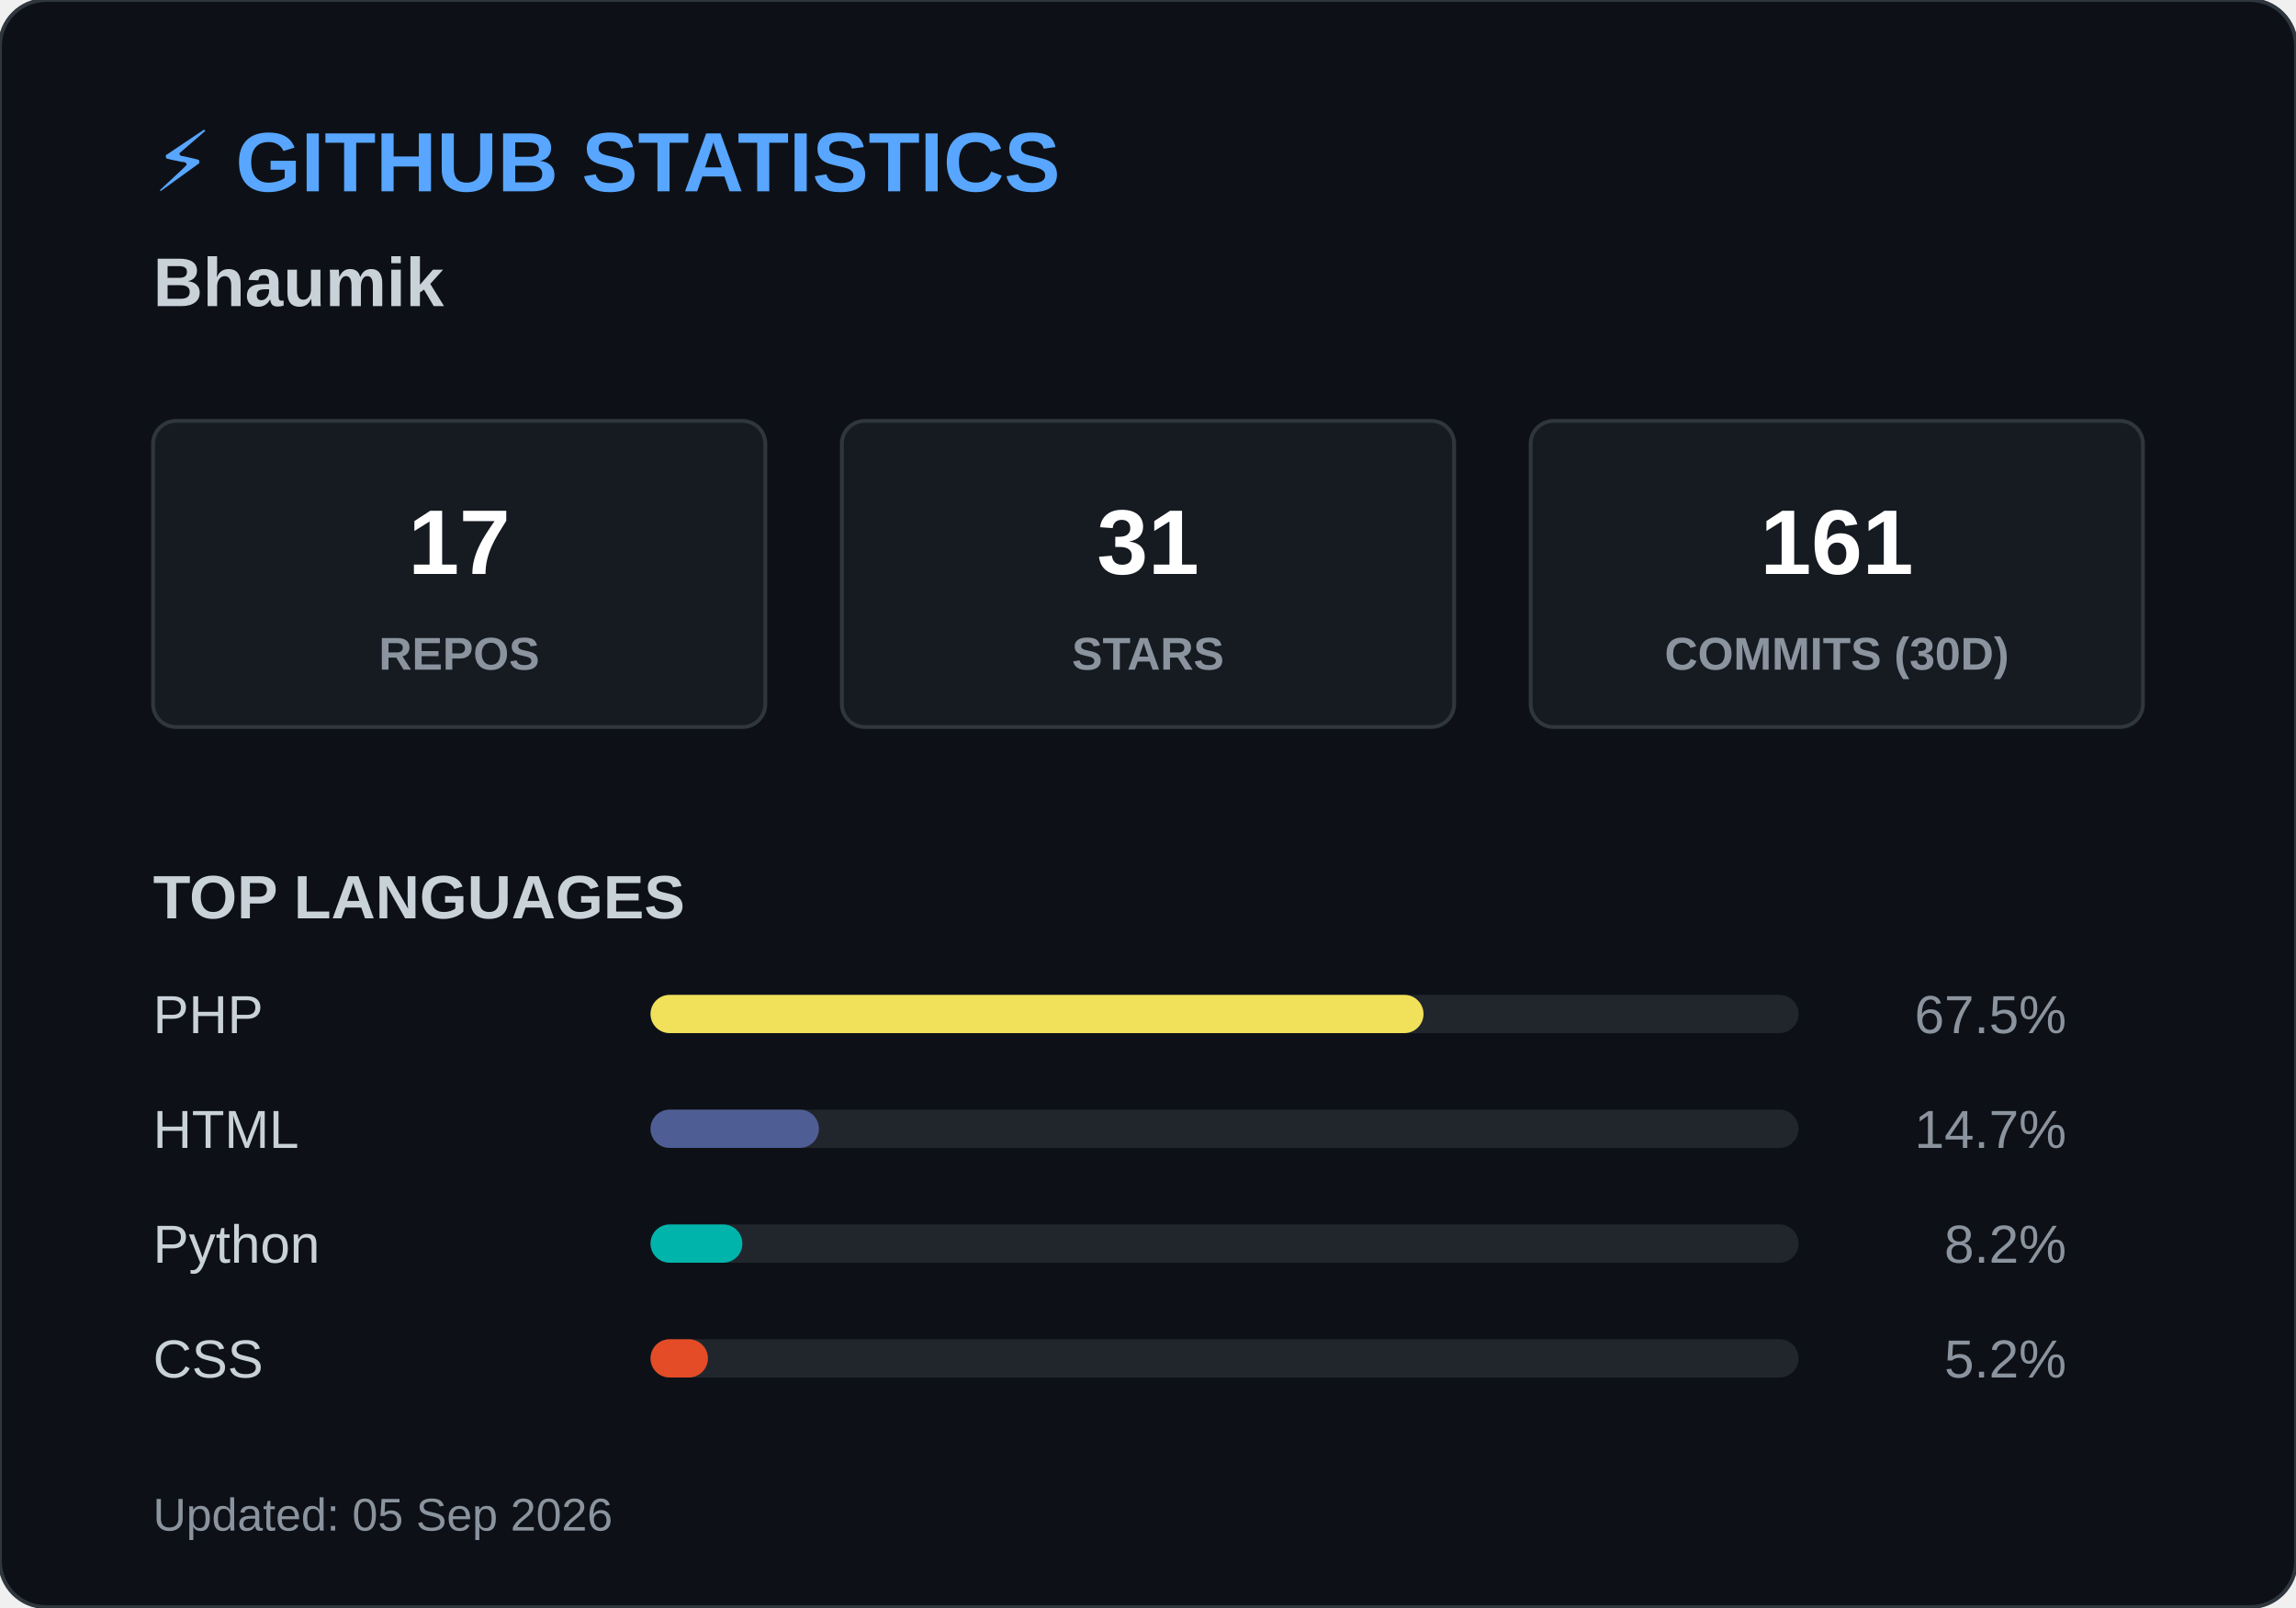
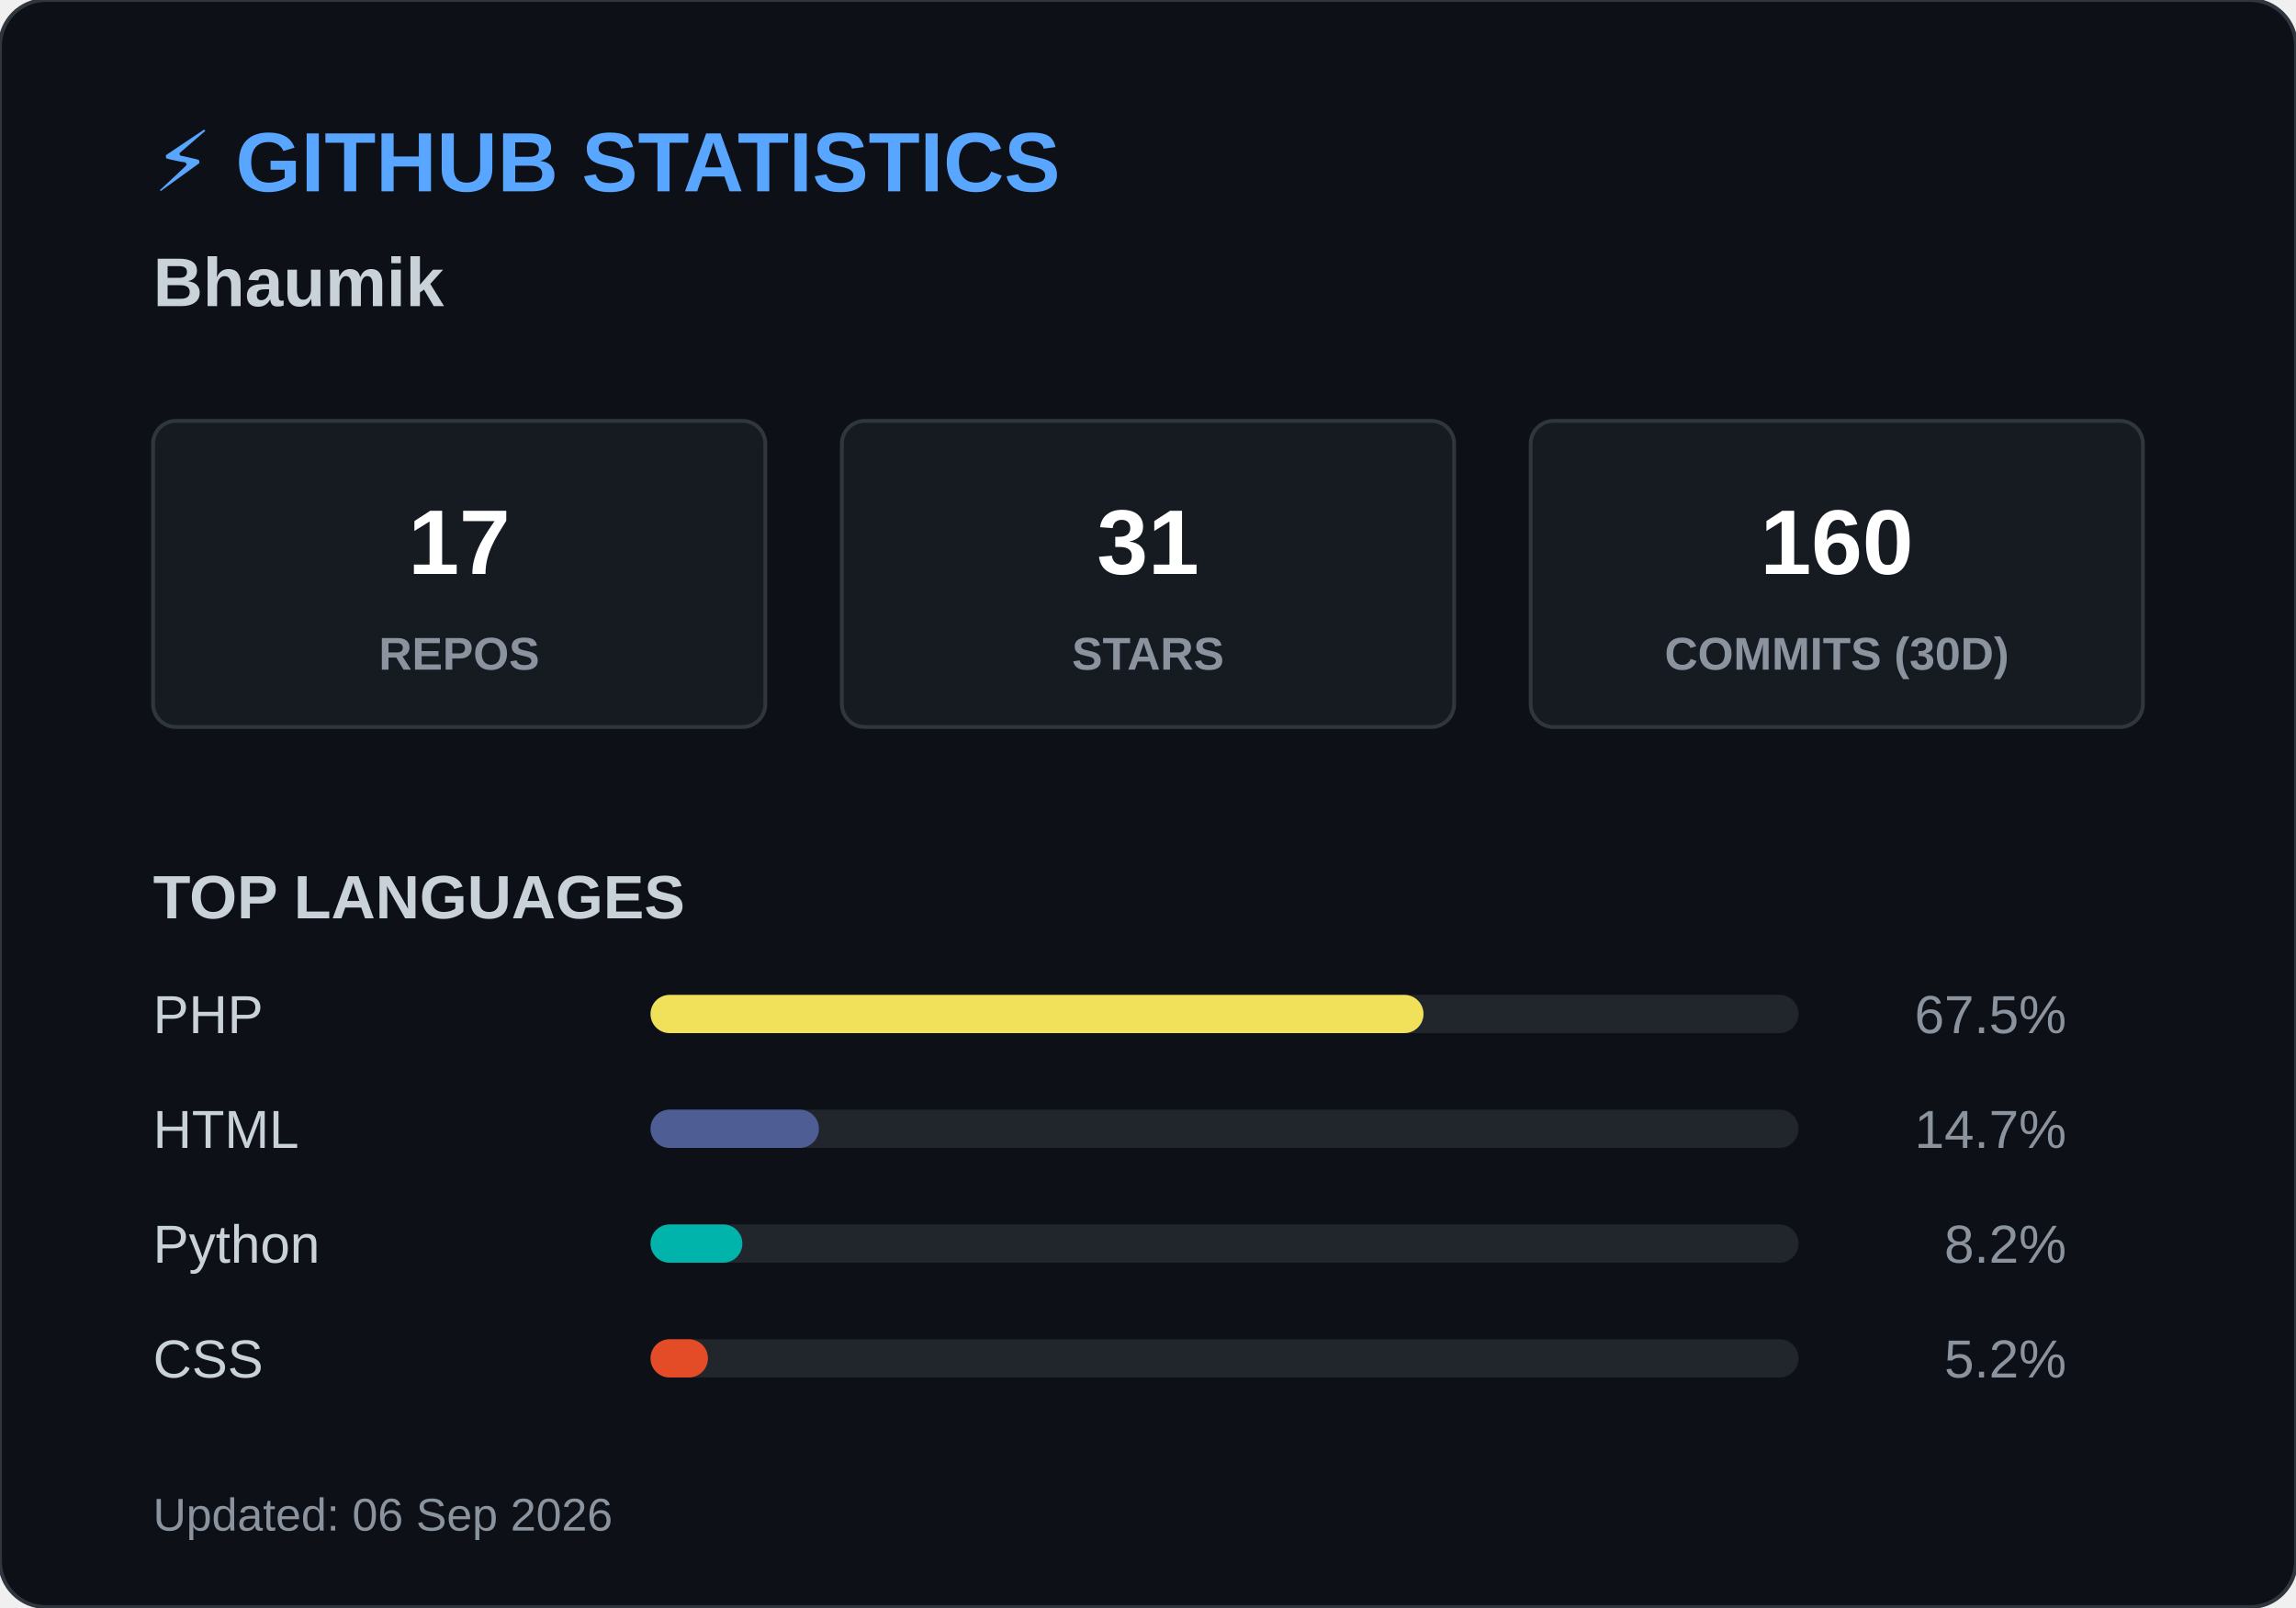
<svg xmlns="http://www.w3.org/2000/svg" width="600" height="420">
  <style>
        .header { font: bold 22px 'Segoe UI', Arial, sans-serif; fill: #58a6ff; }
        .name { font: bold 18px 'Segoe UI', Arial, sans-serif; fill: #c9d1d9; }
        .box { fill: #161b22; stroke: #30363d; stroke-width: 1; rx: 6; }
        .box-num { font: bold 24px 'Segoe UI', Arial, sans-serif; fill: #ffffff; }
        .box-text { font: 12px 'Segoe UI', Arial, sans-serif; fill: #8b949e; font-weight: bold; }
        .title { font: bold 16px 'Segoe UI', Arial, sans-serif; fill: #c9d1d9; }
        .lang-text { font: 14px 'Segoe UI', Arial, sans-serif; fill: #c9d1d9; }
        .lang-pct { font: 14px 'Segoe UI', Arial, sans-serif; fill: #8b949e; text-anchor: end; }
        .footer { font: 12px 'Segoe UI', Arial, sans-serif; fill: #8b949e; }
    </style>
  <rect width="600" height="420" rx="12" fill="#0d1117" stroke="#30363d" stroke-width="1" />
  <text x="40" y="50" class="header">⚡ GITHUB STATISTICS</text>
  <text x="40" y="80" class="name">Bhaumik </text>
  <rect x="40" y="110" width="160" height="80" class="box" />
  <text x="120" y="150" class="box-num" text-anchor="middle">17</text>
  <text x="120" y="175" class="box-text" text-anchor="middle">REPOS</text>
  <rect x="220" y="110" width="160" height="80" class="box" />
  <text x="300" y="150" class="box-num" text-anchor="middle">31</text>
  <text x="300" y="175" class="box-text" text-anchor="middle">STARS</text>
  <rect x="400" y="110" width="160" height="80" class="box" />
-   <text x="480" y="150" class="box-num" text-anchor="middle">161</text>
+   <text x="480" y="150" class="box-num" text-anchor="middle">160</text>
  <text x="480" y="175" class="box-text" text-anchor="middle">COMMITS (30D)</text>
  <text x="40" y="240" class="title">TOP LANGUAGES</text>
  <text x="40" y="270" class="lang-text">PHP</text>
  <rect x="170" y="260" width="300" height="10" rx="5" fill="#21262d" />
  <rect x="170" y="260" width="202" height="10" rx="5" fill="#f1e05a" />
  <text x="540" y="270" class="lang-pct">67.5%</text>
  <text x="40" y="300" class="lang-text">HTML</text>
  <rect x="170" y="290" width="300" height="10" rx="5" fill="#21262d" />
  <rect x="170" y="290" width="44" height="10" rx="5" fill="#4F5D95" />
  <text x="540" y="300" class="lang-pct">14.7%</text>
  <text x="40" y="330" class="lang-text">Python</text>
  <rect x="170" y="320" width="300" height="10" rx="5" fill="#21262d" />
  <rect x="170" y="320" width="24" height="10" rx="5" fill="#00B4AB" />
  <text x="540" y="330" class="lang-pct">8.2%</text>
  <text x="40" y="360" class="lang-text">CSS</text>
  <rect x="170" y="350" width="300" height="10" rx="5" fill="#21262d" />
  <rect x="170" y="350" width="15" height="10" rx="5" fill="#e34c26" />
  <text x="540" y="360" class="lang-pct">5.2%</text>
-   <text x="40" y="400" class="footer">Updated: 05 Sep 2026</text>
+   <text x="40" y="400" class="footer">Updated: 06 Sep 2026</text>
</svg>
